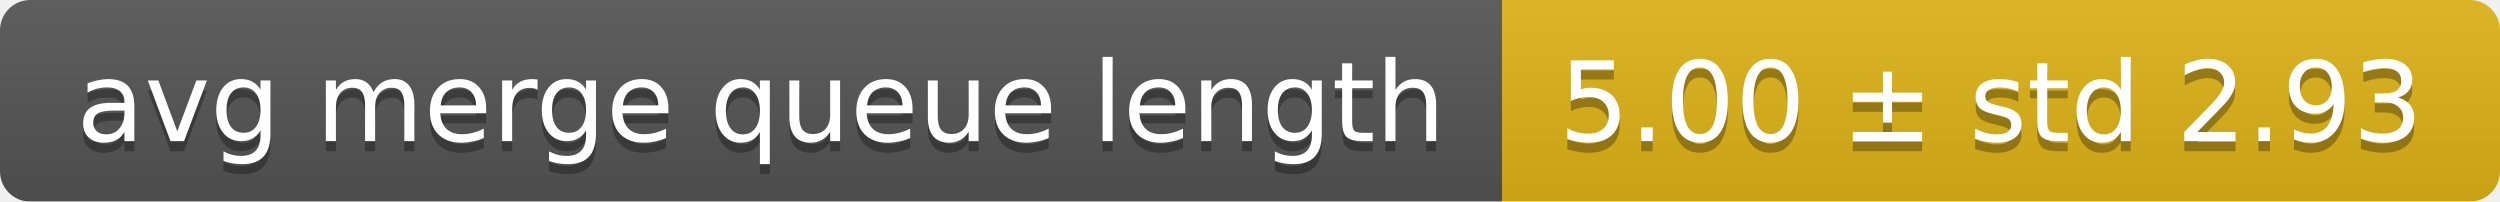
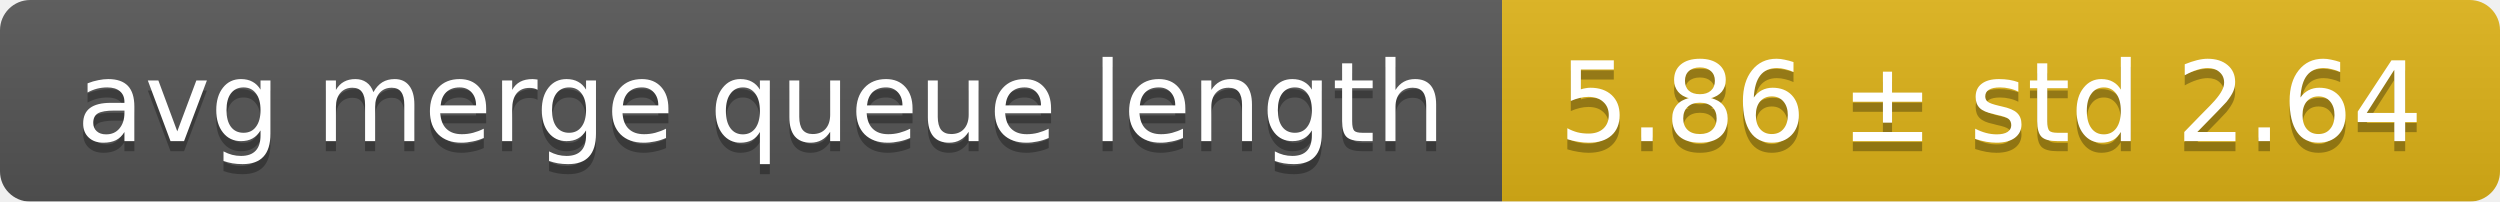
<svg xmlns="http://www.w3.org/2000/svg" width="248" height="20">
  <linearGradient id="smooth" x2="0" y2="100%">
    <stop offset="0" stop-color="#bbb" stop-opacity=".1" />
    <stop offset="1" stop-opacity=".1" />
  </linearGradient>
  <mask id="round">
    <rect width="248" height="20" rx="3" fill="#fff" />
  </mask>
  <g mask="url(#round)">
    <rect width="149" height="20" fill="#555" />
    <rect x="149" width="99" height="20" fill="#dfb317" />
    <rect width="248" height="20" fill="url(#smooth)" />
  </g>
  <g fill="#fff" text-anchor="middle" font-family="DejaVu Sans,Verdana,Geneva,sans-serif" font-size="11">
    <text x="75.5" y="15" fill="#010101" fill-opacity=".3">avg merge queue length</text>
    <text x="75.5" y="14">avg merge queue length</text>
-     <text x="197.5" y="15" fill="#010101" fill-opacity=".3">5.00 ± std 2.93</text>
-     <text x="197.5" y="14">5.00 ± std 2.93</text>
+     <text x="197.5" y="15" fill="#010101" fill-opacity=".3">5.86 ± std 2.64</text>
+     <text x="197.5" y="14">5.86 ± std 2.64</text>
  </g>
</svg>
